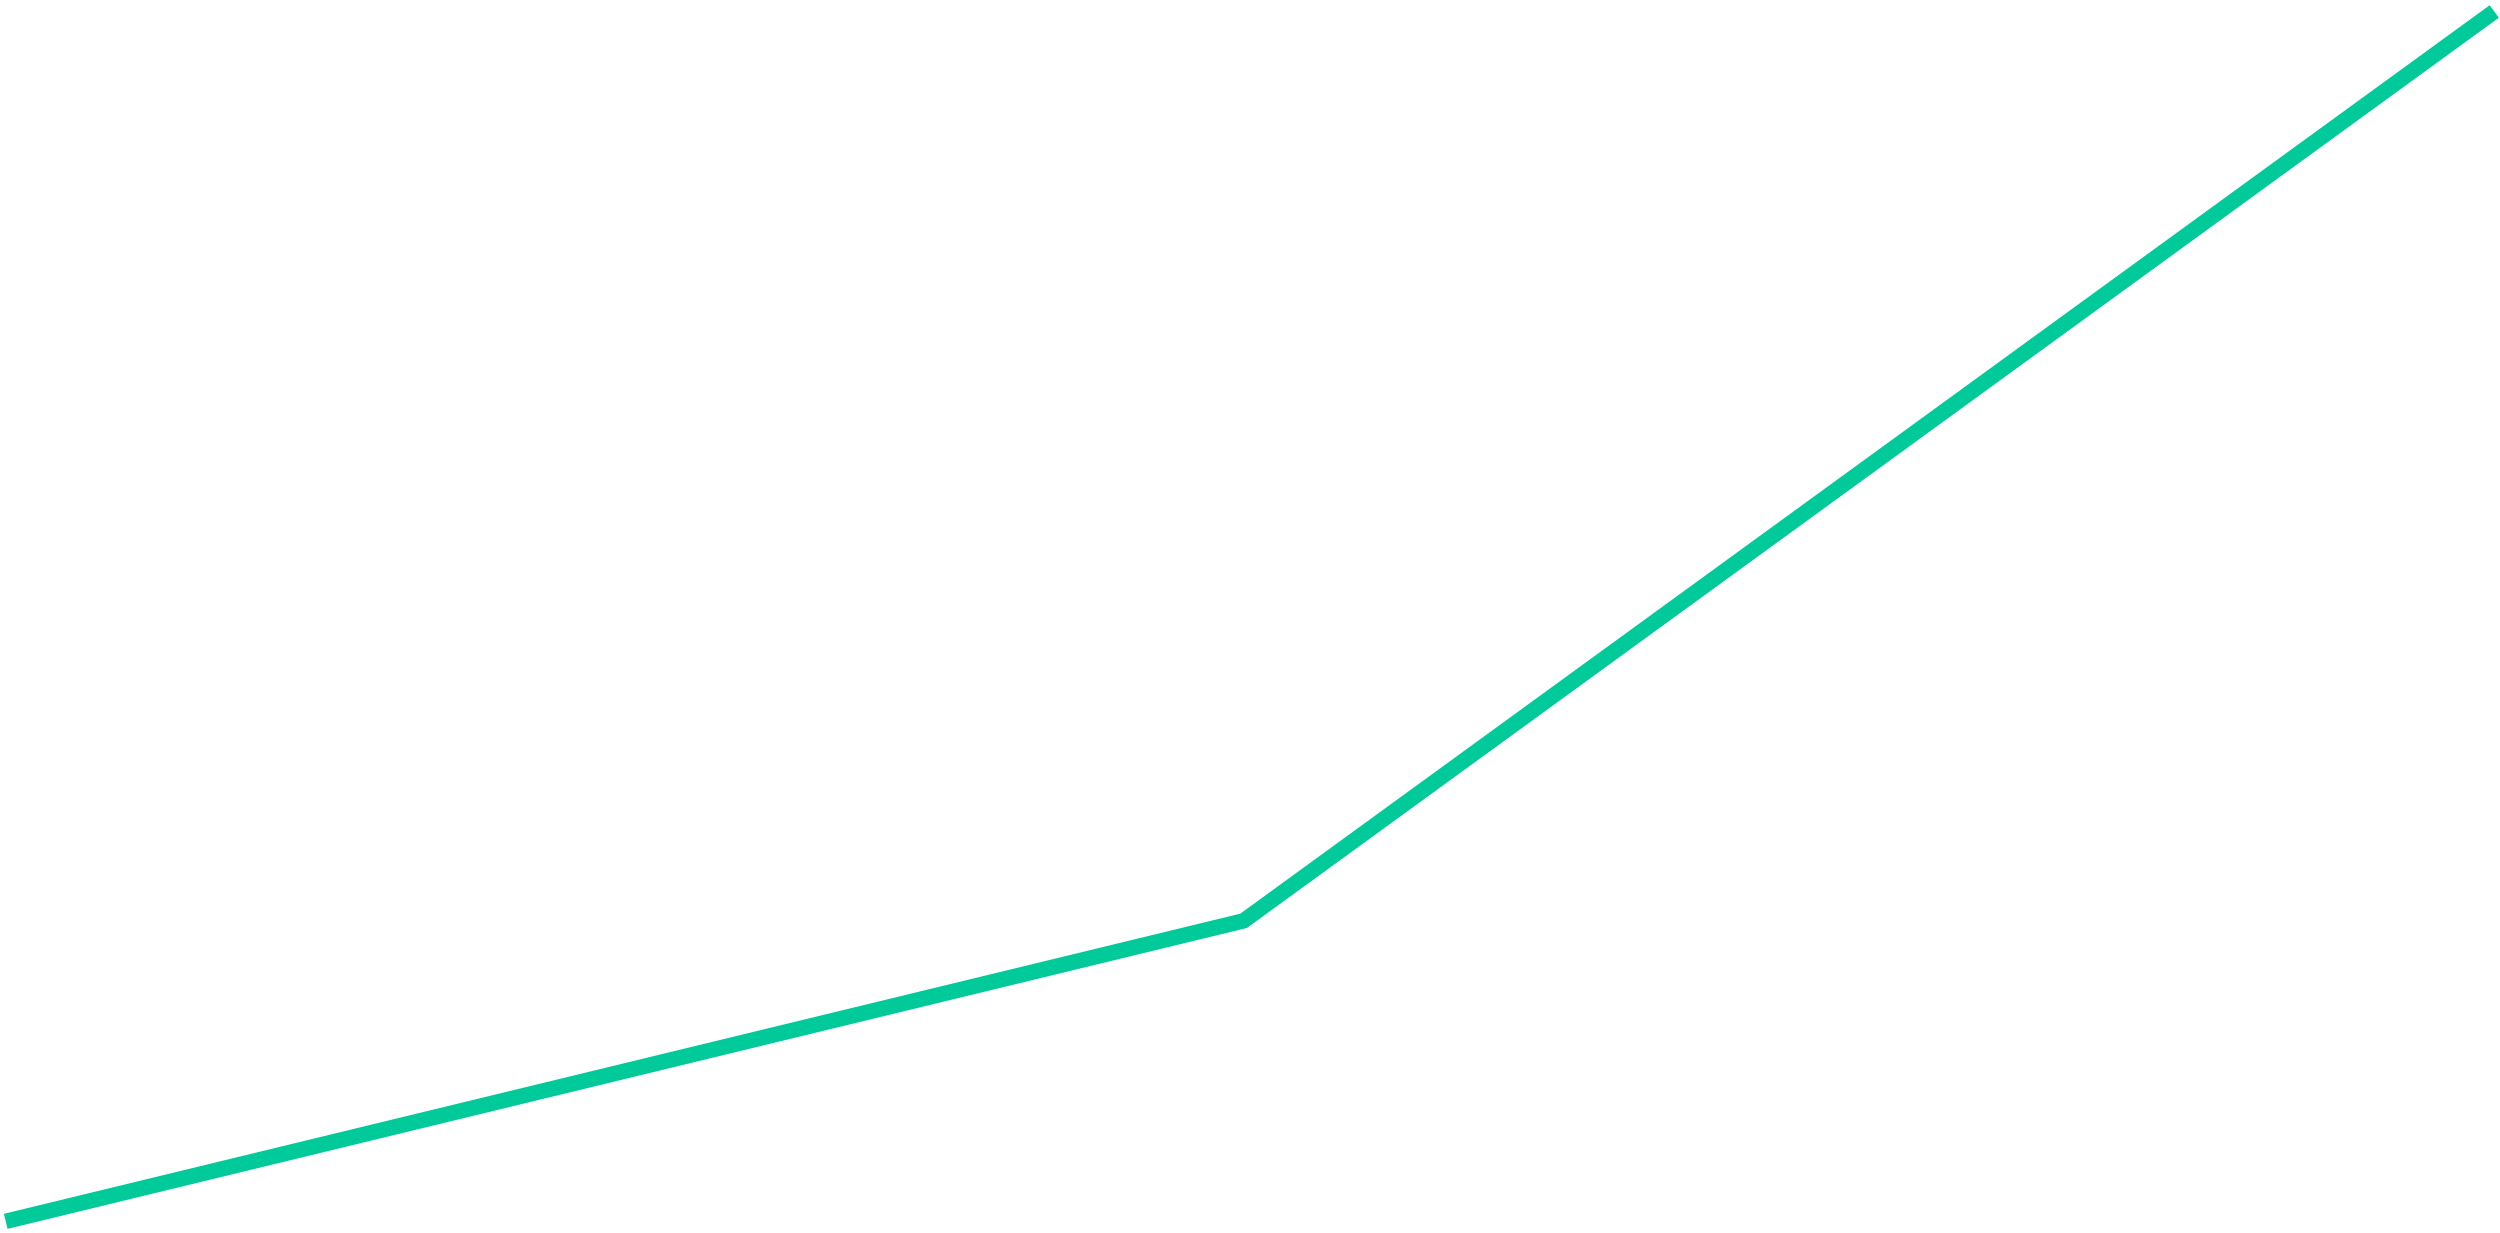
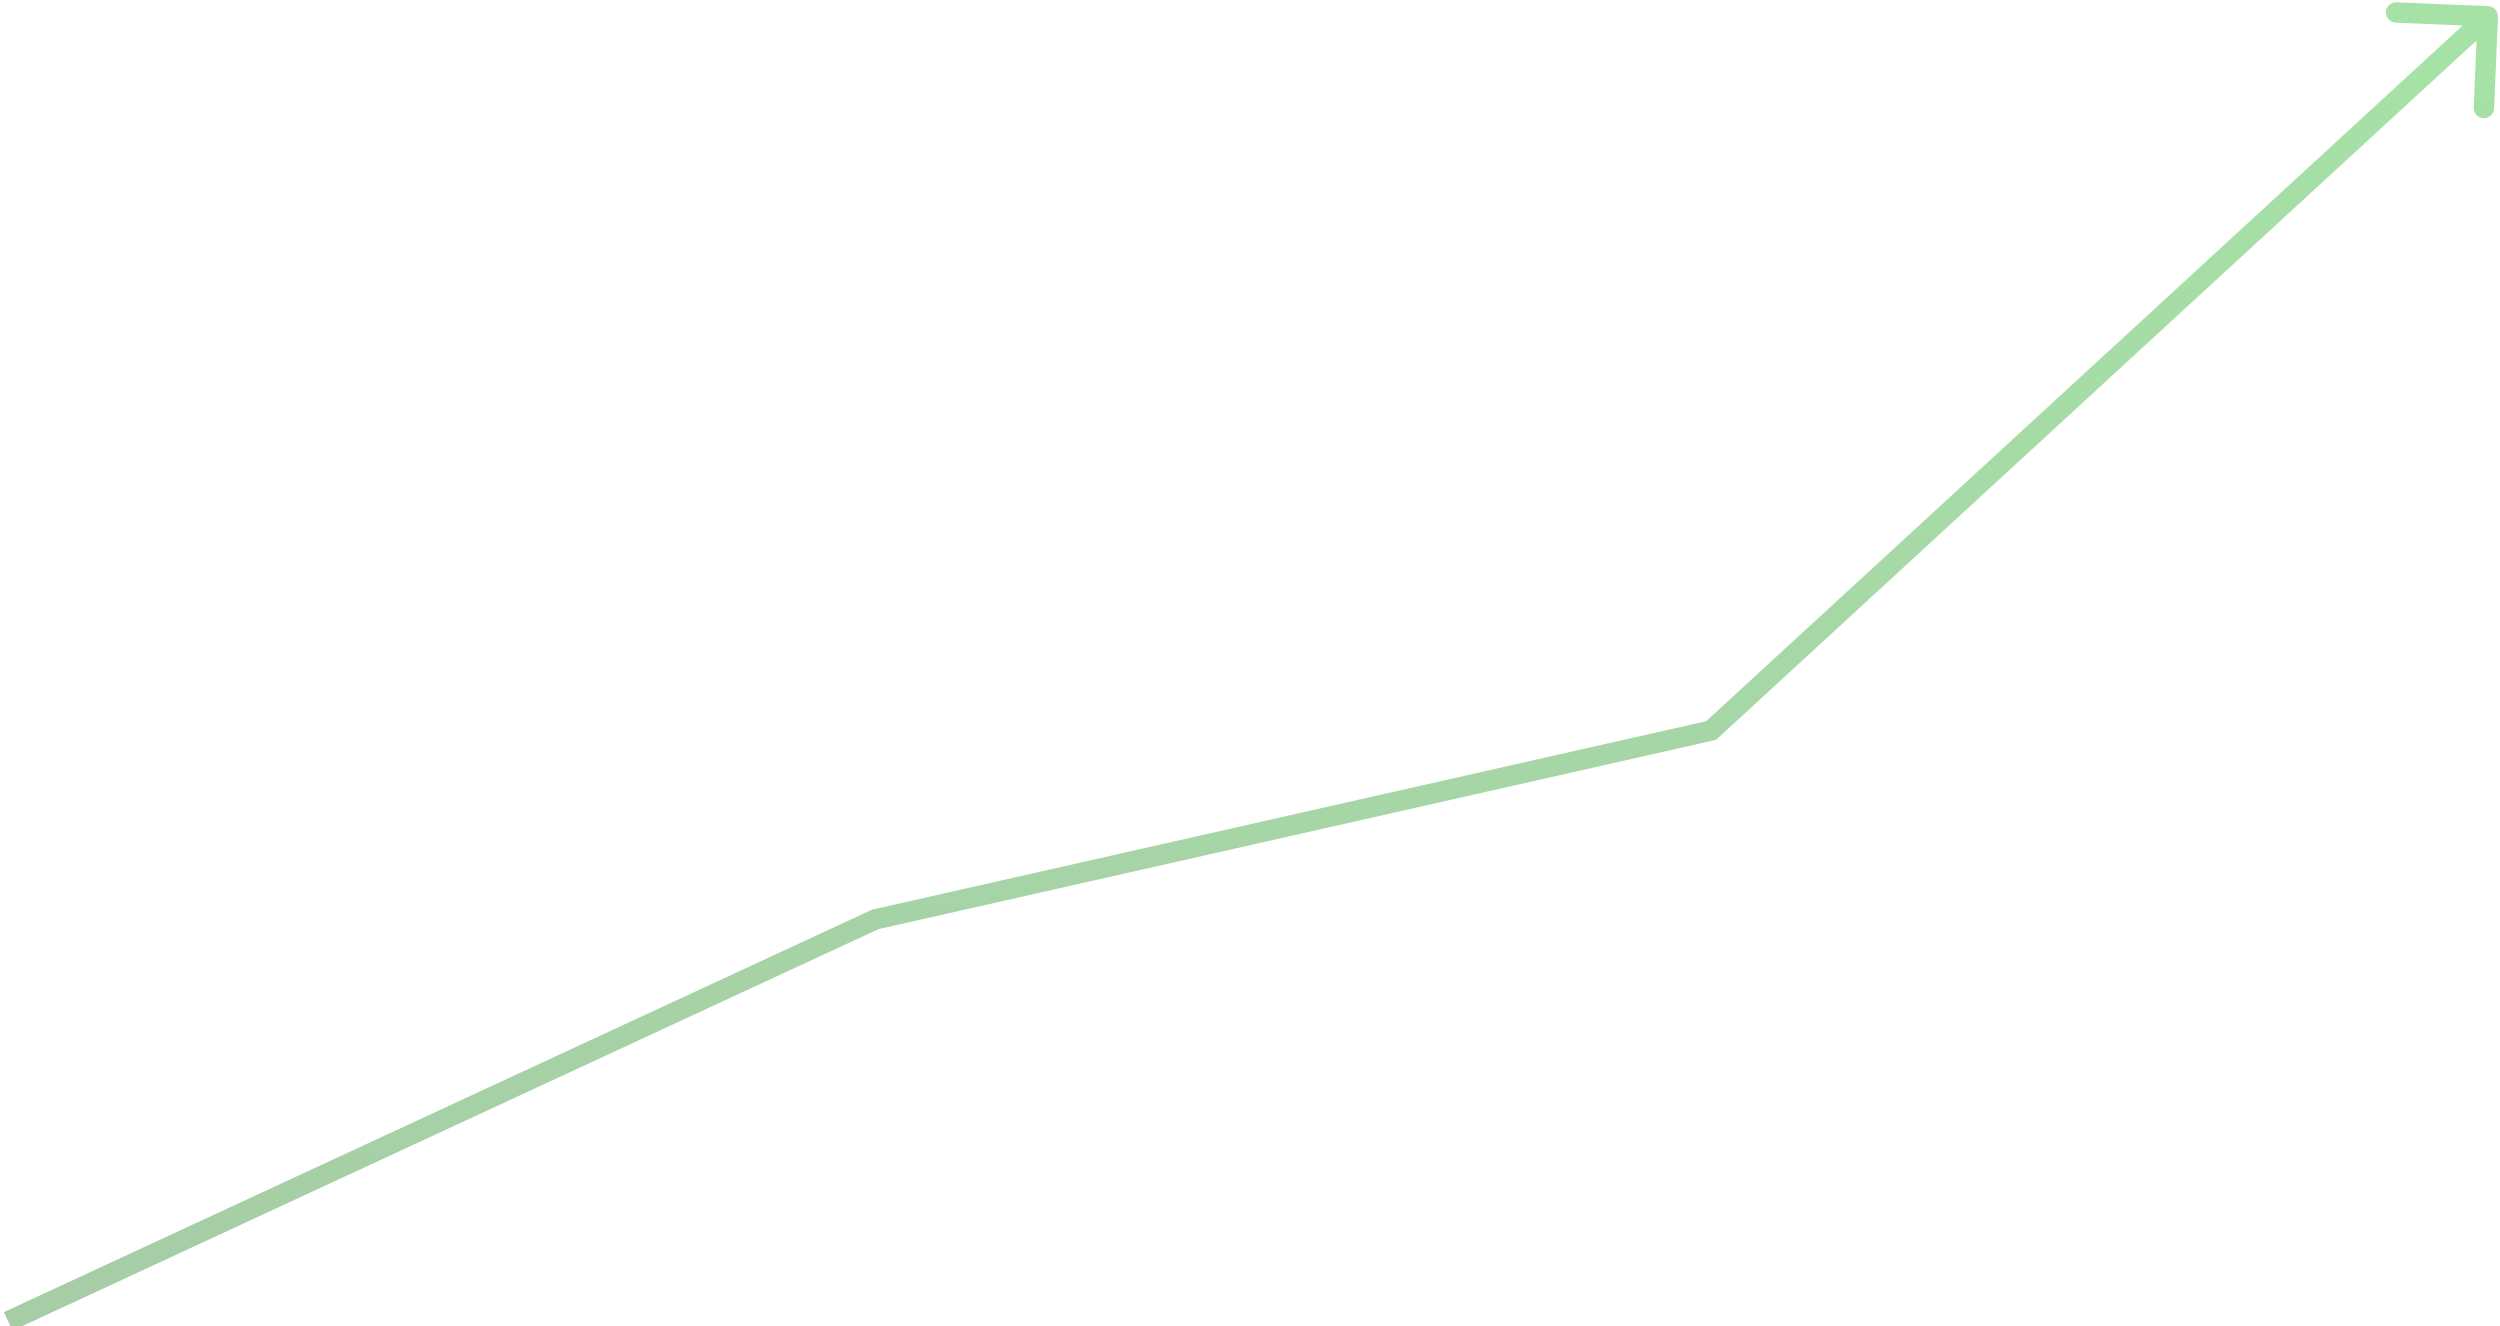
- <svg xmlns="http://www.w3.org/2000/svg" width="436" height="215" viewBox="0 0 436 215" fill="none">
-   <path d="M435 2L216.887 160.588L1 213" stroke="#00C99A" stroke-width="2.702" />
+ <svg xmlns="http://www.w3.org/2000/svg" width="613" height="325" viewBox="0 0 613 325" fill="none">
+   <path d="M419.559 179.124L420.11 181.563L420.76 181.416L421.251 180.964L419.559 179.124ZM612.498 4.105C612.556 2.725 611.484 1.56 610.105 1.502L587.624 0.56C586.245 0.502 585.08 1.574 585.022 2.953C584.964 4.333 586.036 5.498 587.415 5.556L607.398 6.393L606.56 26.376C606.502 27.755 607.574 28.92 608.953 28.978C610.333 29.036 611.498 27.964 611.556 26.585L612.498 4.105ZM214.607 225.438L214.056 222.999L213.797 223.058L213.556 223.17L214.607 225.438ZM421.251 180.964L611.692 5.84L608.308 2.16L417.866 177.284L421.251 180.964ZM3.051 326.268L215.659 227.706L213.556 223.17L0.949 321.732L3.051 326.268ZM215.159 227.876L420.11 181.563L419.008 176.686L214.056 222.999L215.159 227.876Z" fill="url(#paint0_linear_231_1192)" fill-opacity="0.35" />
+   <defs>
+     <linearGradient id="paint0_linear_231_1192" x1="306" y1="4" x2="306" y2="324" gradientUnits="userSpaceOnUse">
+       <stop stop-color="#00AB00" />
+       <stop offset="1" stop-color="#006F00" />
+     </linearGradient>
+   </defs>
</svg>
